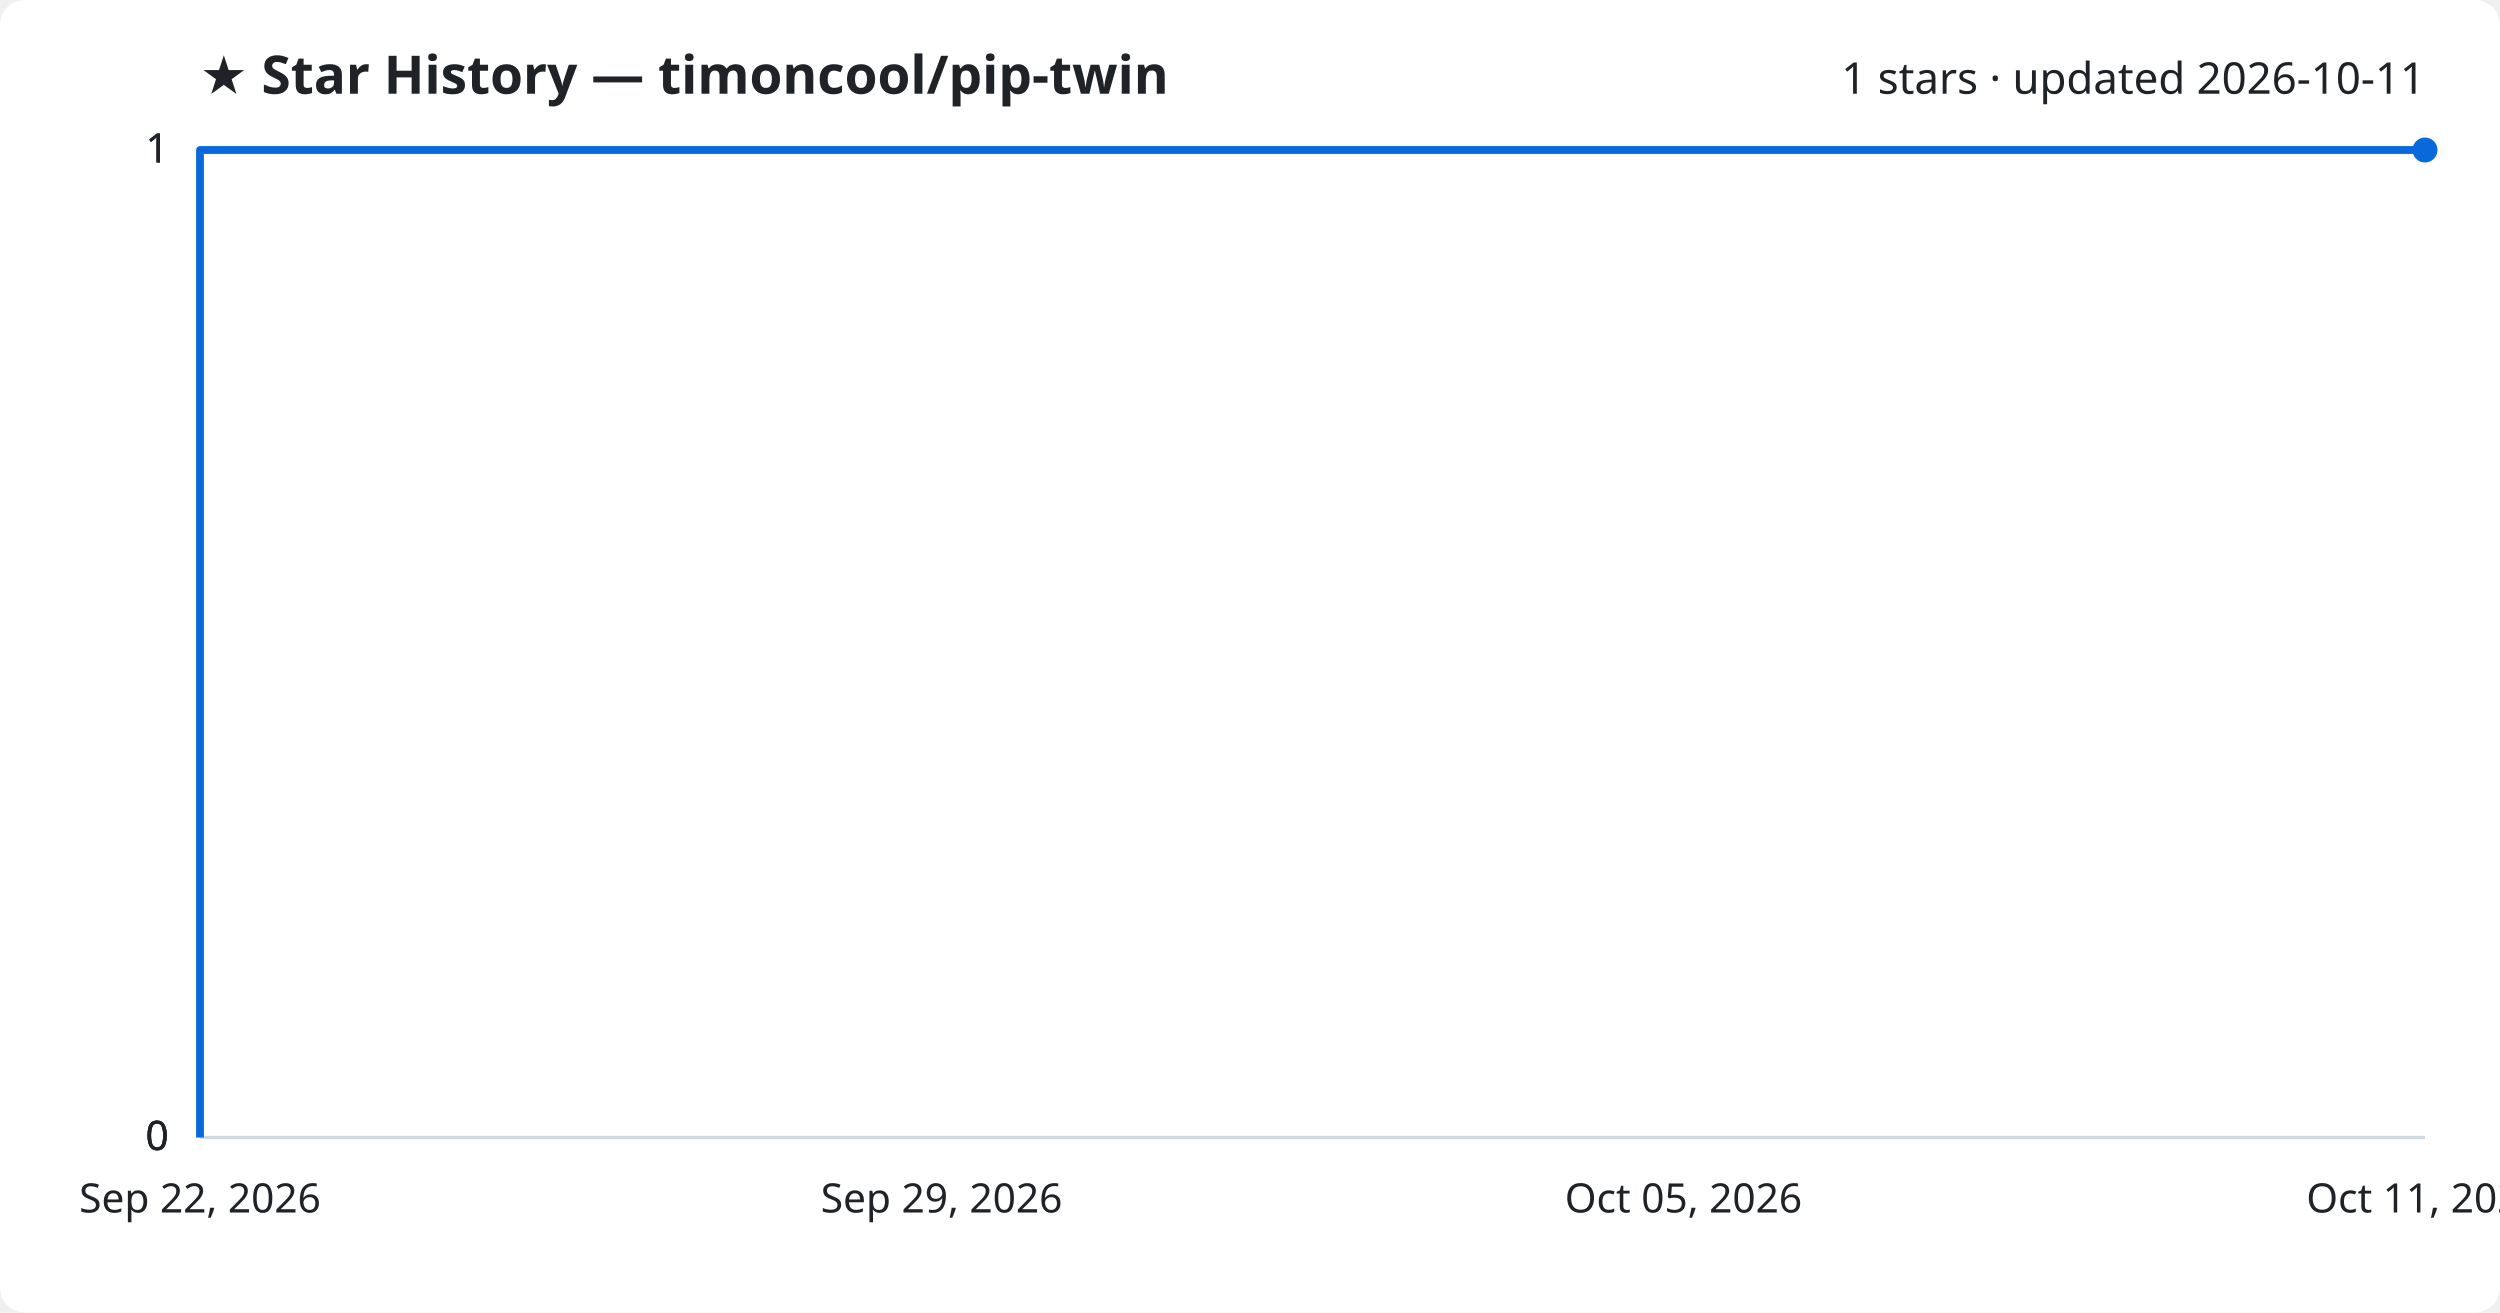
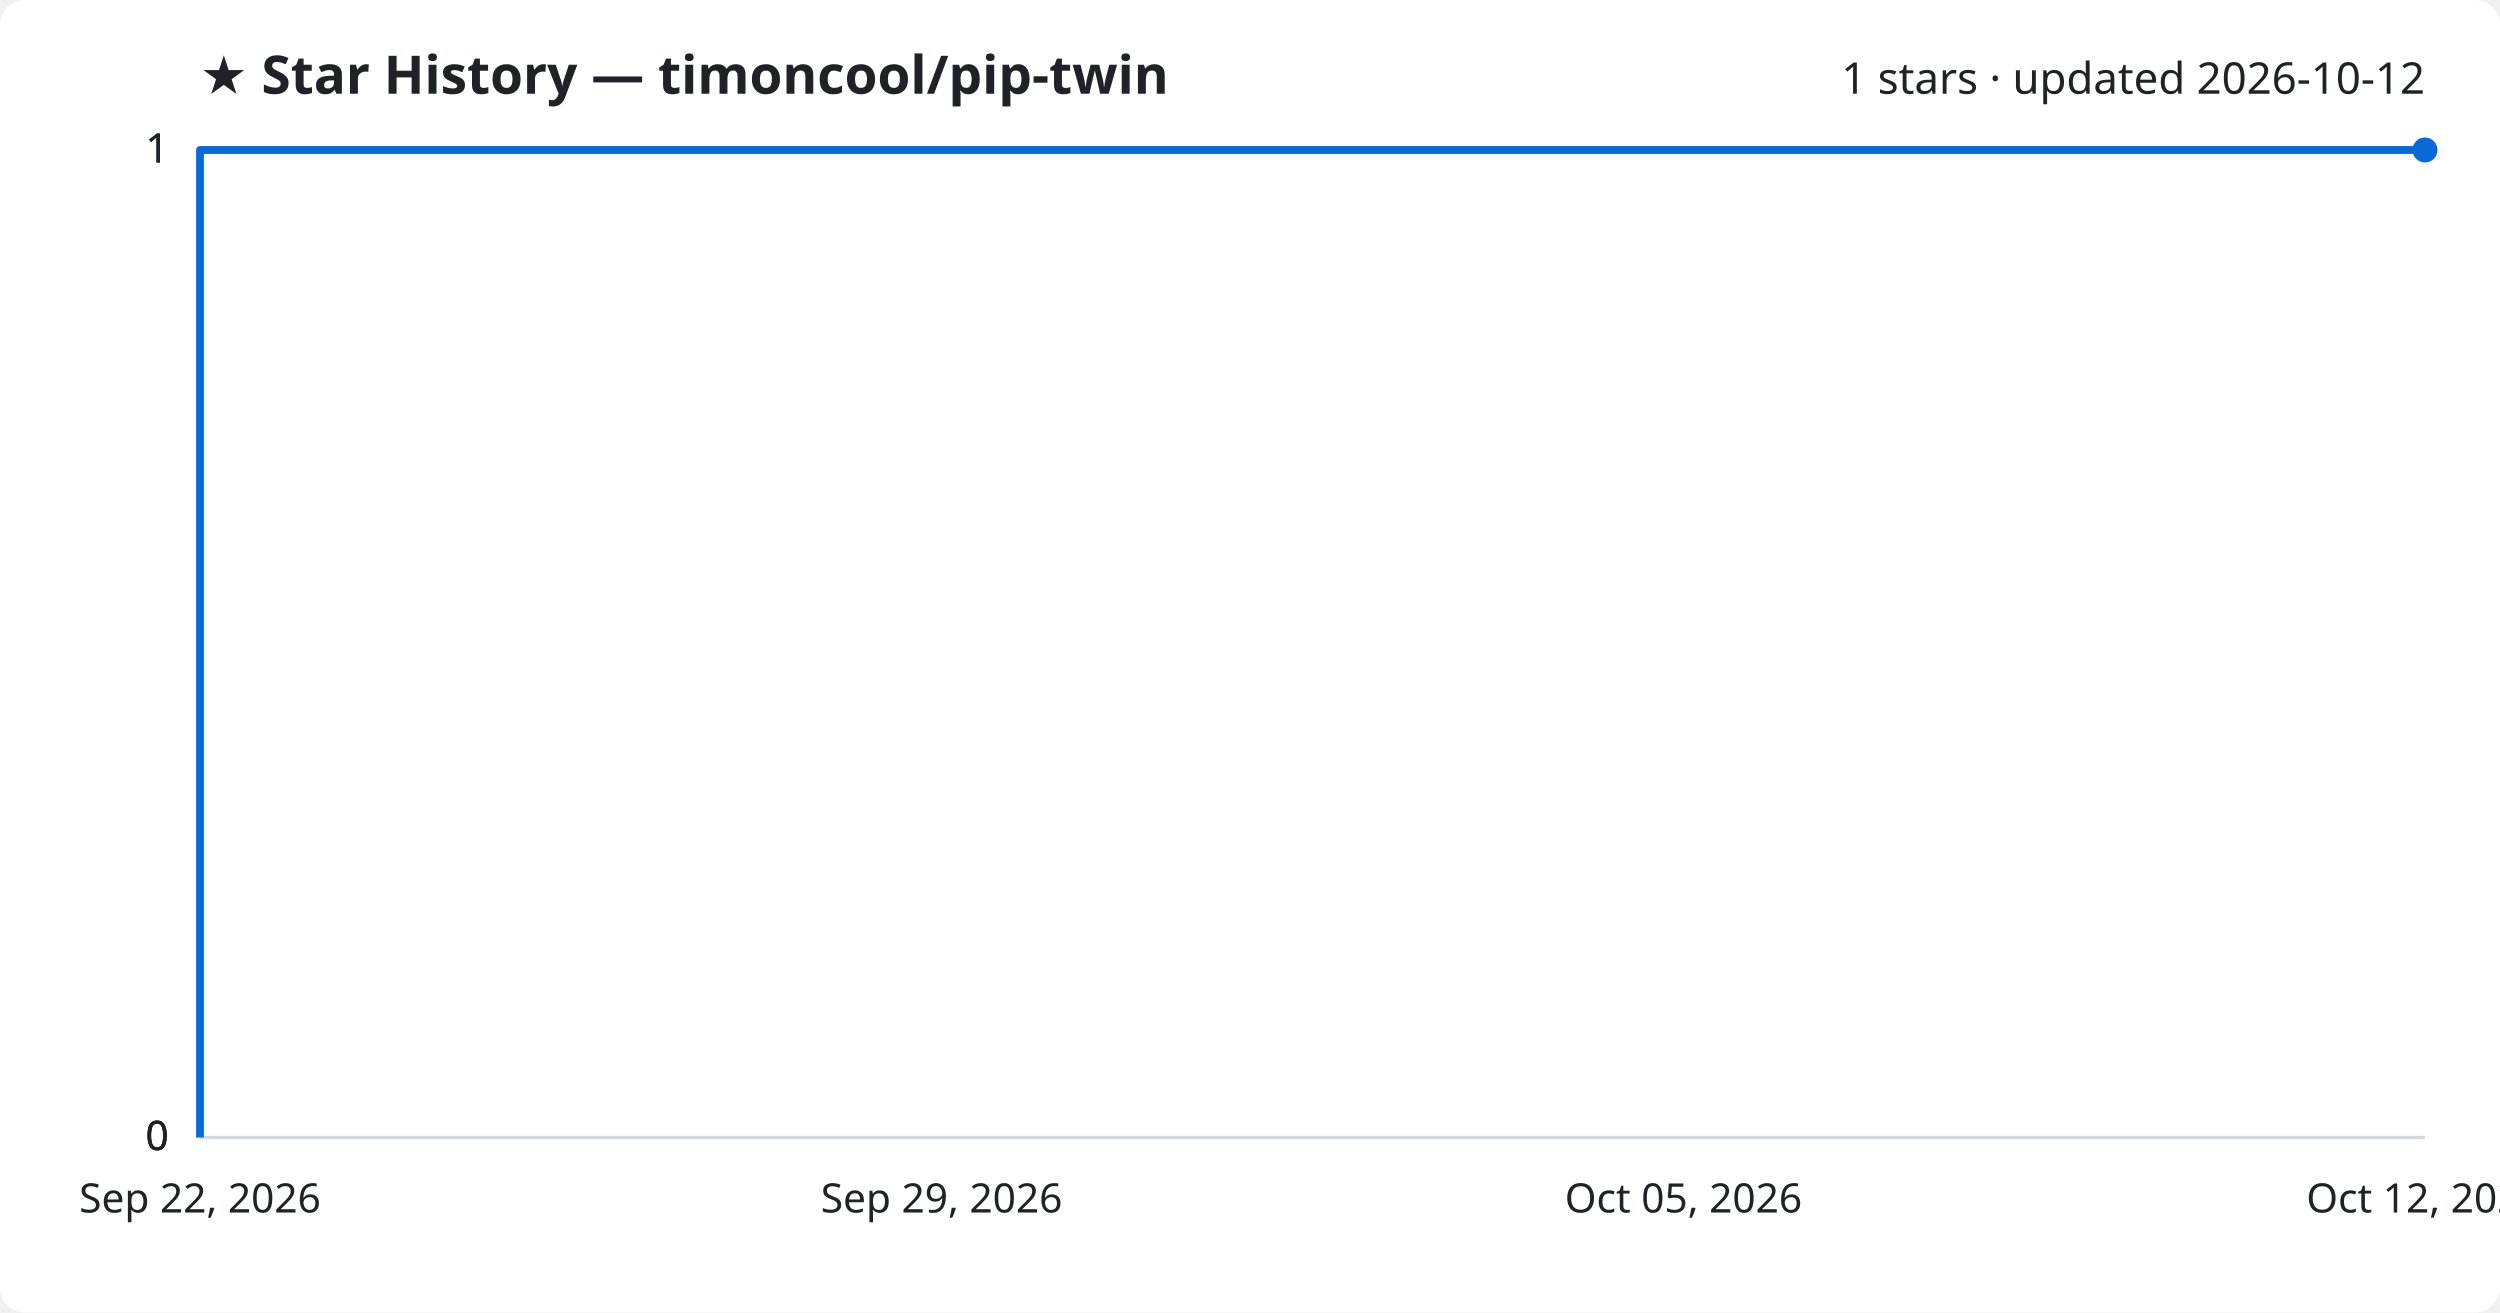
<svg xmlns="http://www.w3.org/2000/svg" viewBox="0 0 800 420" font-family="Segoe UI, sans-serif">
  <rect width="800" height="420" fill="#ffffff" rx="8" />
  <text x="64" y="30" fill="#1f2328" font-size="17" font-weight="700">★ Star History — timoncool/pip-twin</text>
-   <text x="776" y="30" fill="#1f2328" font-size="14" text-anchor="end">1 stars · updated 2026-10-11</text>
+   <text x="776" y="30" fill="#1f2328" font-size="14" text-anchor="end">1 stars · updated 2026-10-12</text>
  <line x1="64" y1="364.0" x2="776" y2="364.0" stroke="#d1d9e0" stroke-width="1" />
  <text x="54" y="368.0" fill="#1f2328" font-size="13" text-anchor="end">0</text>
  <line x1="64" y1="364.0" x2="776" y2="364.0" stroke="#d1d9e0" stroke-width="1" />
  <text x="54" y="368.0" fill="#1f2328" font-size="13" text-anchor="end">0</text>
  <line x1="64" y1="364.0" x2="776" y2="364.0" stroke="#d1d9e0" stroke-width="1" />
  <text x="54" y="368.0" fill="#1f2328" font-size="13" text-anchor="end">0</text>
  <line x1="64" y1="48.0" x2="776" y2="48.0" stroke="#d1d9e0" stroke-width="1" />
  <text x="54" y="52.0" fill="#1f2328" font-size="13" text-anchor="end">1</text>
  <line x1="64" y1="48.0" x2="776" y2="48.0" stroke="#d1d9e0" stroke-width="1" />
  <text x="54" y="52.0" fill="#1f2328" font-size="13" text-anchor="end">1</text>
  <path d="M64.0,364.0 L64.0,48.0 L776.0,48.0" fill="none" stroke="#0969da" stroke-width="2.5" stroke-linejoin="round" />
  <circle cx="776.0" cy="48.0" r="4" fill="#0969da" />
  <text x="64.0" y="388" fill="#1f2328" font-size="13" text-anchor="middle">Sep 22, 2026</text>
  <text x="301.3" y="388" fill="#1f2328" font-size="13" text-anchor="middle">Sep 29, 2026</text>
  <text x="538.7" y="388" fill="#1f2328" font-size="13" text-anchor="middle">Oct 05, 2026</text>
-   <text x="776.0" y="388" fill="#1f2328" font-size="13" text-anchor="middle">Oct 11, 2026</text>
+   <text x="776.0" y="388" fill="#1f2328" font-size="13" text-anchor="middle">Oct 12, 2026</text>
</svg>
